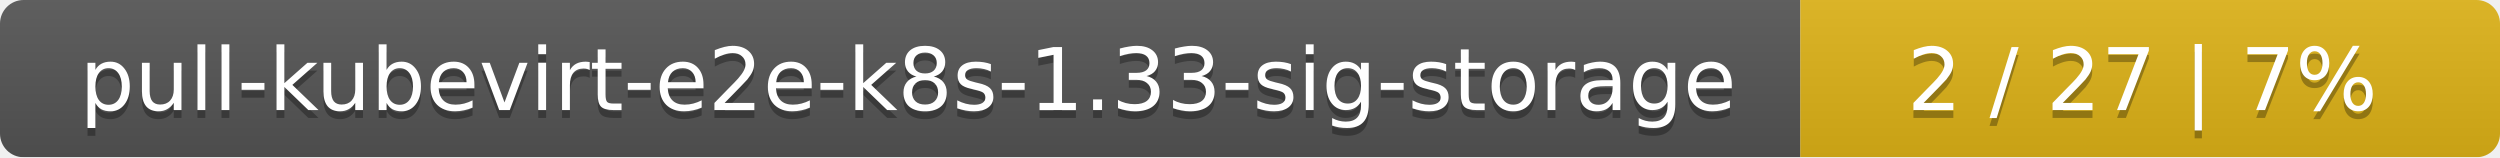
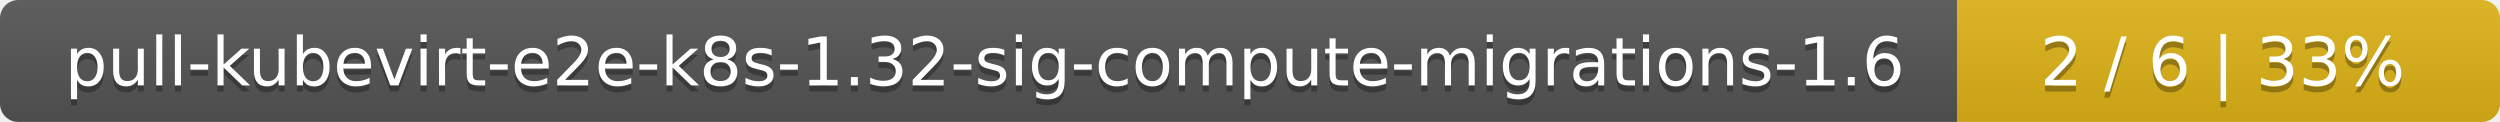
- <svg xmlns="http://www.w3.org/2000/svg" width="318" height="20">
+ <svg xmlns="http://www.w3.org/2000/svg" width="410" height="20">
  <linearGradient id="smooth" x2="0" y2="100%">
    <stop offset="0" stop-color="#bbb" stop-opacity=".1" />
    <stop offset="1" stop-opacity=".1" />
  </linearGradient>
  <mask id="round">
-     <rect width="318" height="20" rx="3" fill="#fff" />
+     <rect width="410" height="20" rx="3" fill="#fff" />
  </mask>
  <g mask="url(#round)">
-     <rect width="229" height="20" fill="#555" />
-     <rect x="229" width="89" height="20" fill="#dfb317" />
-     <rect width="318" height="20" fill="url(#smooth)" />
+     <rect width="321" height="20" fill="#555" />
+     <rect x="321" width="89" height="20" fill="#dfb317" />
+     <rect width="410" height="20" fill="url(#smooth)" />
  </g>
  <g fill="#fff" text-anchor="middle" font-family="DejaVu Sans,Verdana,Geneva,sans-serif" font-size="11">
-     <text x="115.5" y="15" fill="#010101" fill-opacity=".3">pull-kubevirt-e2e-k8s-1.33-sig-storage</text>
-     <text x="115.5" y="14">pull-kubevirt-e2e-k8s-1.33-sig-storage</text>
-     <text x="272.5" y="15" fill="#010101" fill-opacity=".3">2 / 27    |    7%</text>
-     <text x="272.5" y="14">2 / 27    |    7%</text>
+     <text x="161.5" y="15" fill="#010101" fill-opacity=".3">pull-kubevirt-e2e-k8s-1.32-sig-compute-migrations-1.6</text>
+     <text x="161.5" y="14">pull-kubevirt-e2e-k8s-1.32-sig-compute-migrations-1.6</text>
+     <text x="364.5" y="15" fill="#010101" fill-opacity=".3">2 / 6    |    33%</text>
+     <text x="364.5" y="14">2 / 6    |    33%</text>
  </g>
</svg>
